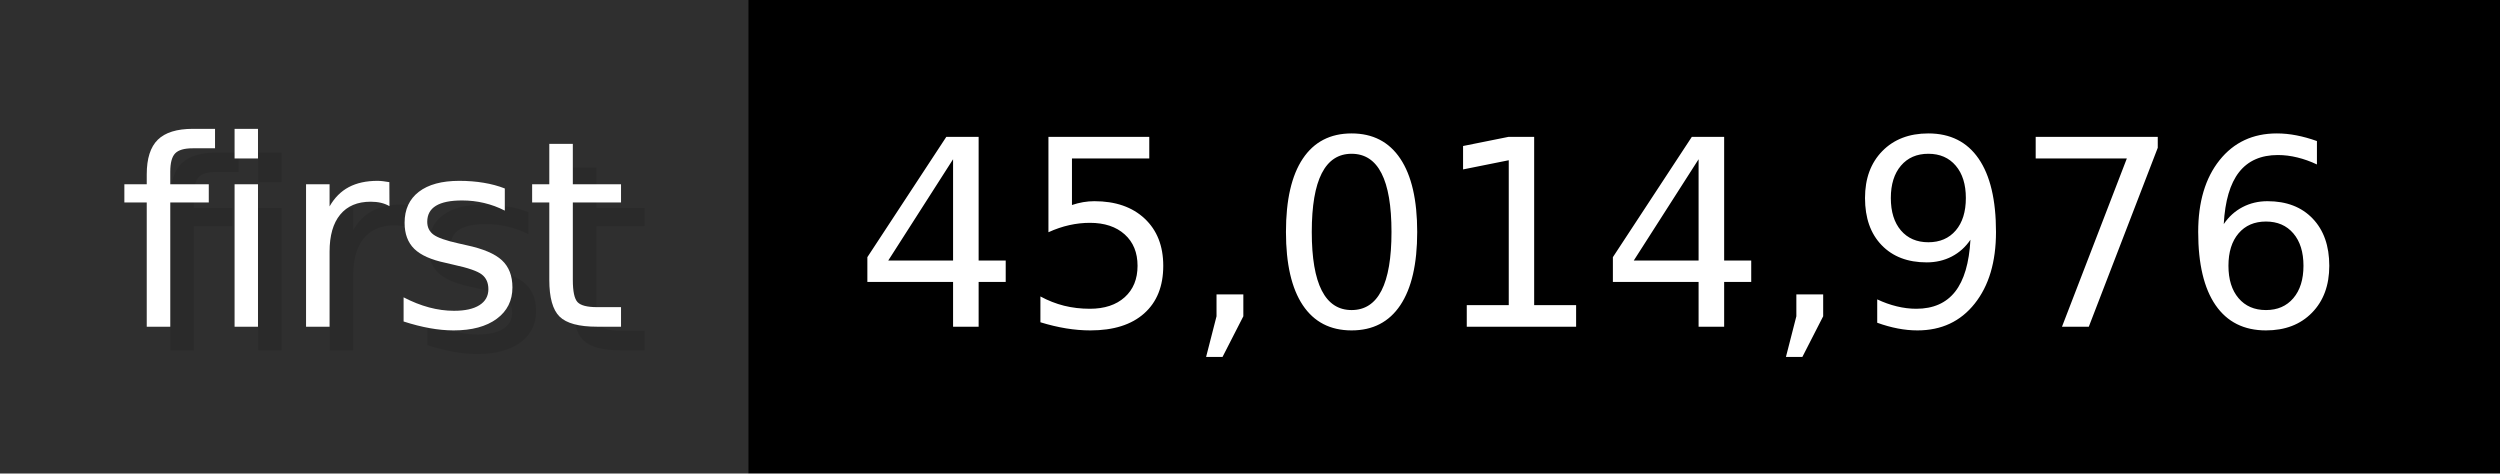
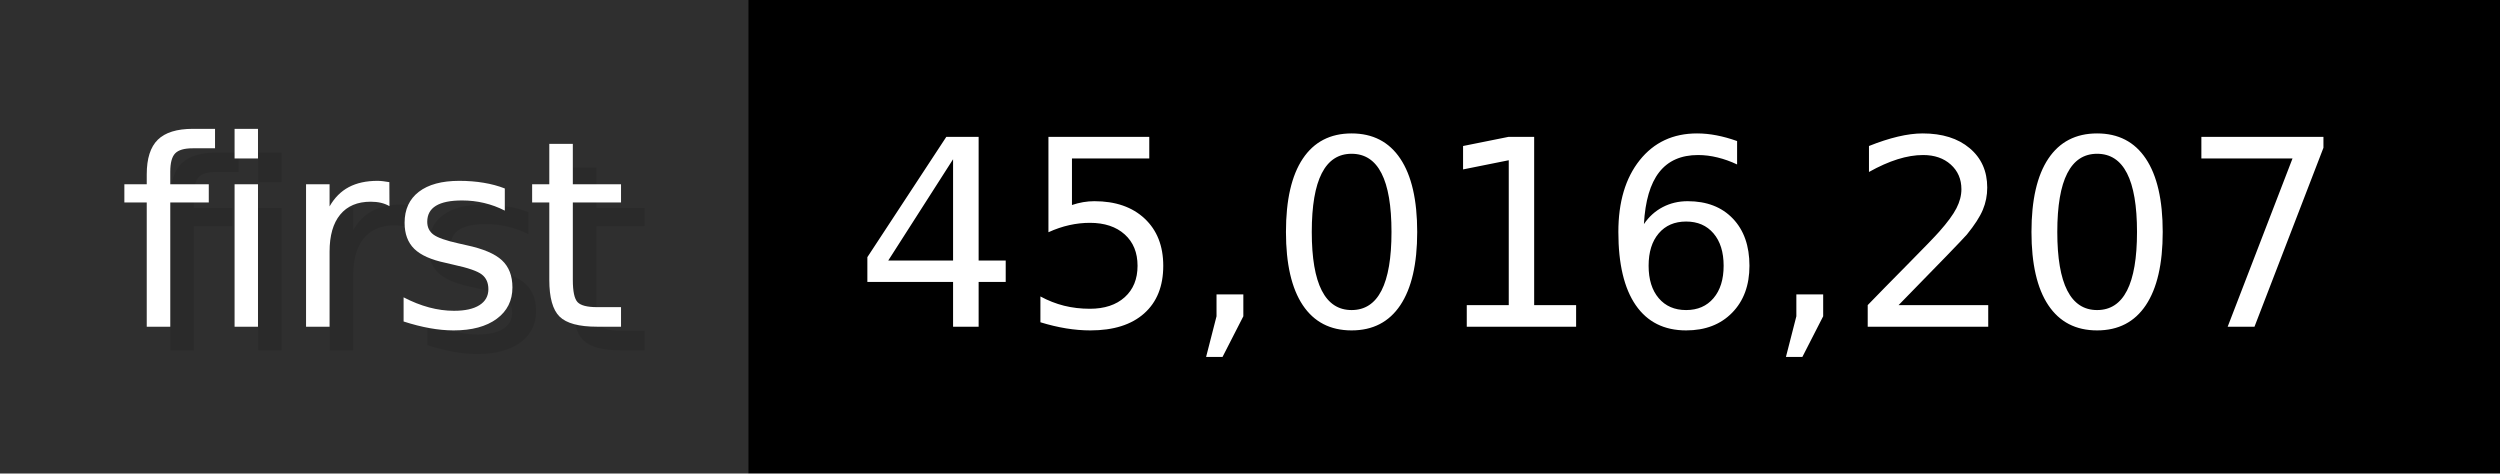
- <svg xmlns="http://www.w3.org/2000/svg" width="105.6" height="20" viewBox="0 0 1056 200" role="img" aria-label="first: 45,014,976">
+ <svg xmlns="http://www.w3.org/2000/svg" width="105.6" height="20" viewBox="0 0 1056 200" role="img" aria-label="first: 45,016,207">
  <g>
    <rect fill="#2F2F2F" width="316" height="200" />
    <rect fill="#" x="316" width="740" height="200" />
  </g>
  <g aria-hidden="true" fill="#fff" text-anchor="start" font-family="Verdana,DejaVu Sans,sans-serif" font-size="110">
    <text x="60" y="148" textLength="216" fill="#000" opacity="0.1">first</text>
    <text x="50" y="138" textLength="216">first</text>
-     <text x="371" y="148" textLength="640" fill="#000" opacity="0.1">45,014,976</text>
-     <text x="361" y="138" textLength="640">45,014,976</text>
+     <text x="371" y="148" textLength="640" fill="#000" opacity="0.1">45,016,207</text>
+     <text x="361" y="138" textLength="640">45,016,207</text>
  </g>
</svg>
